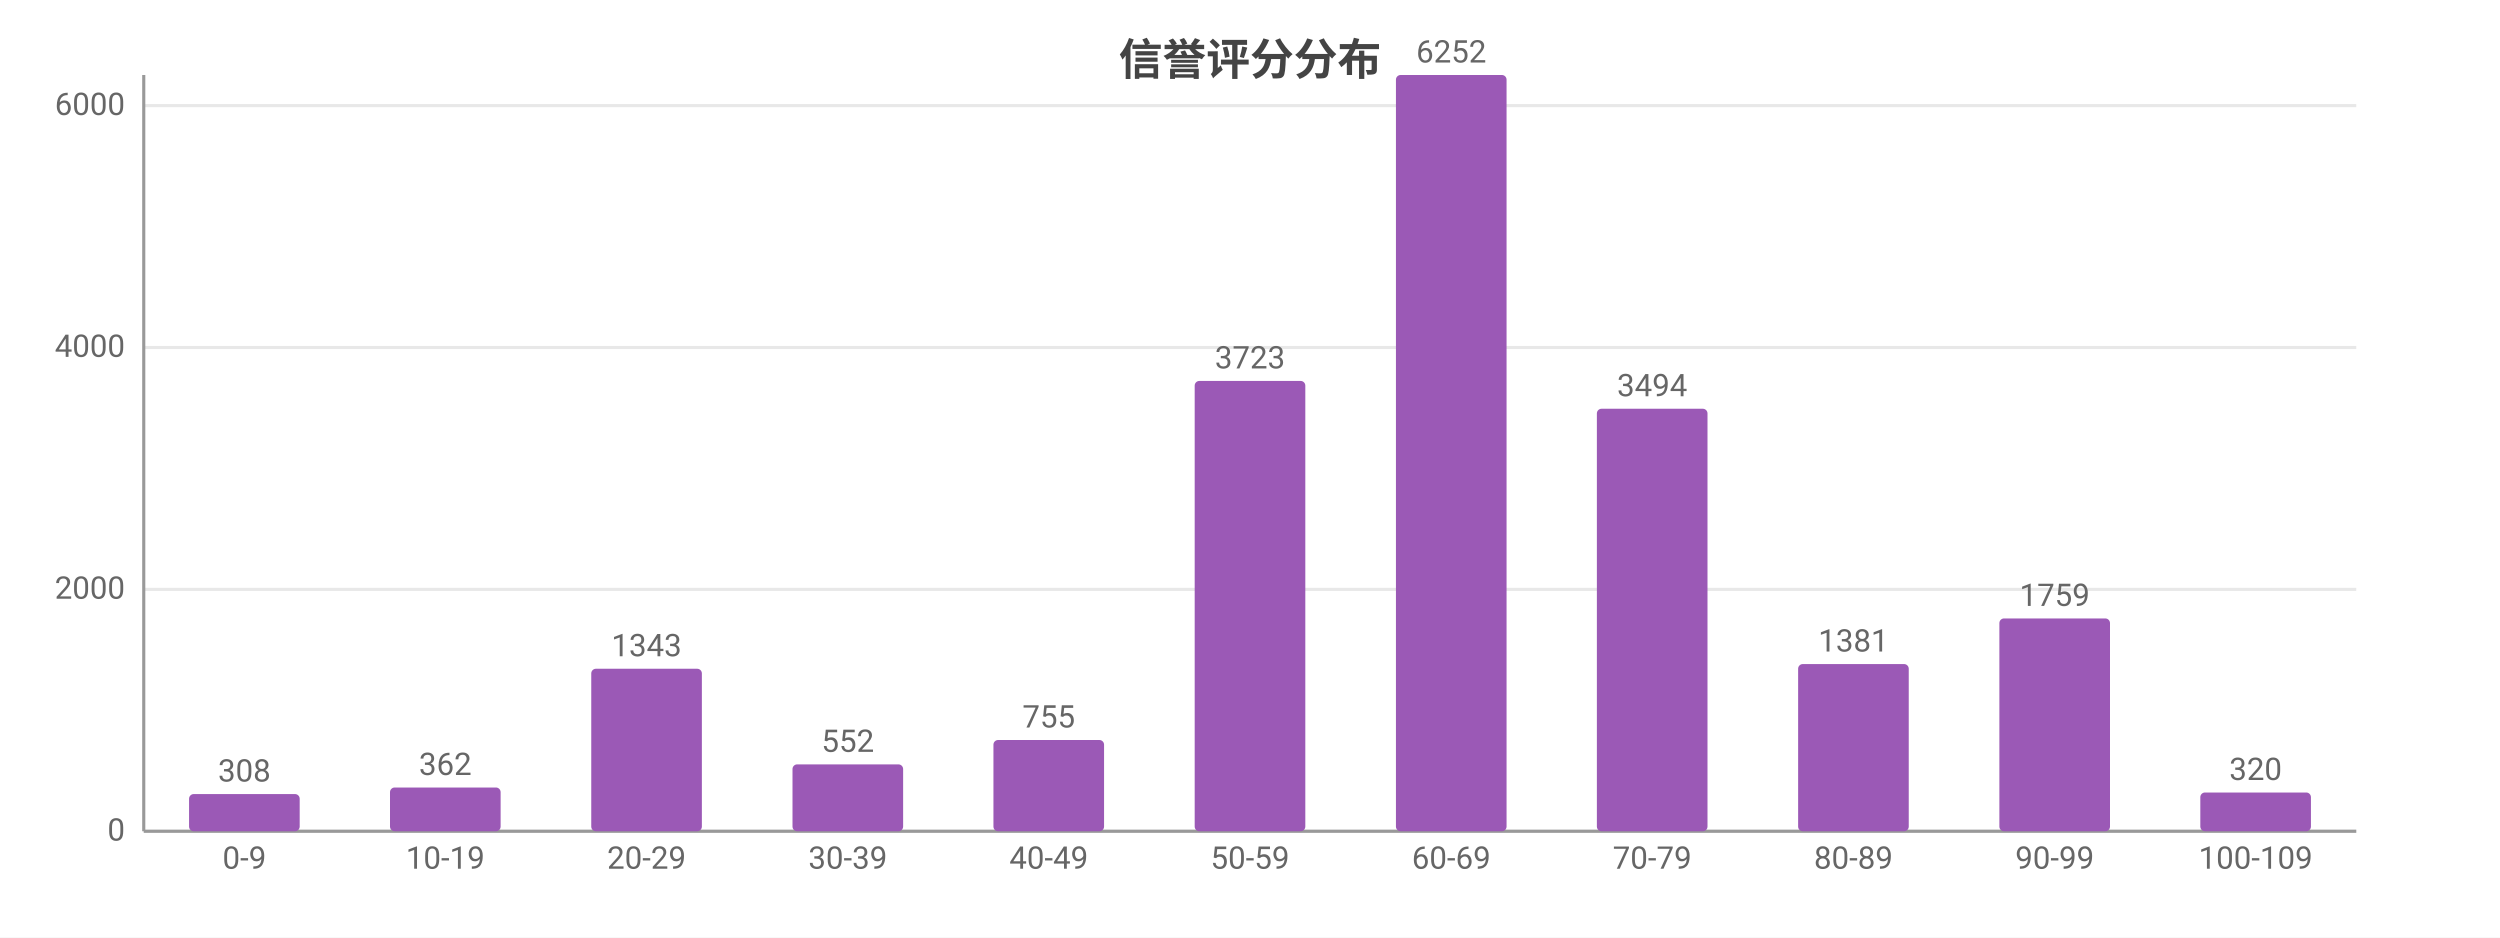
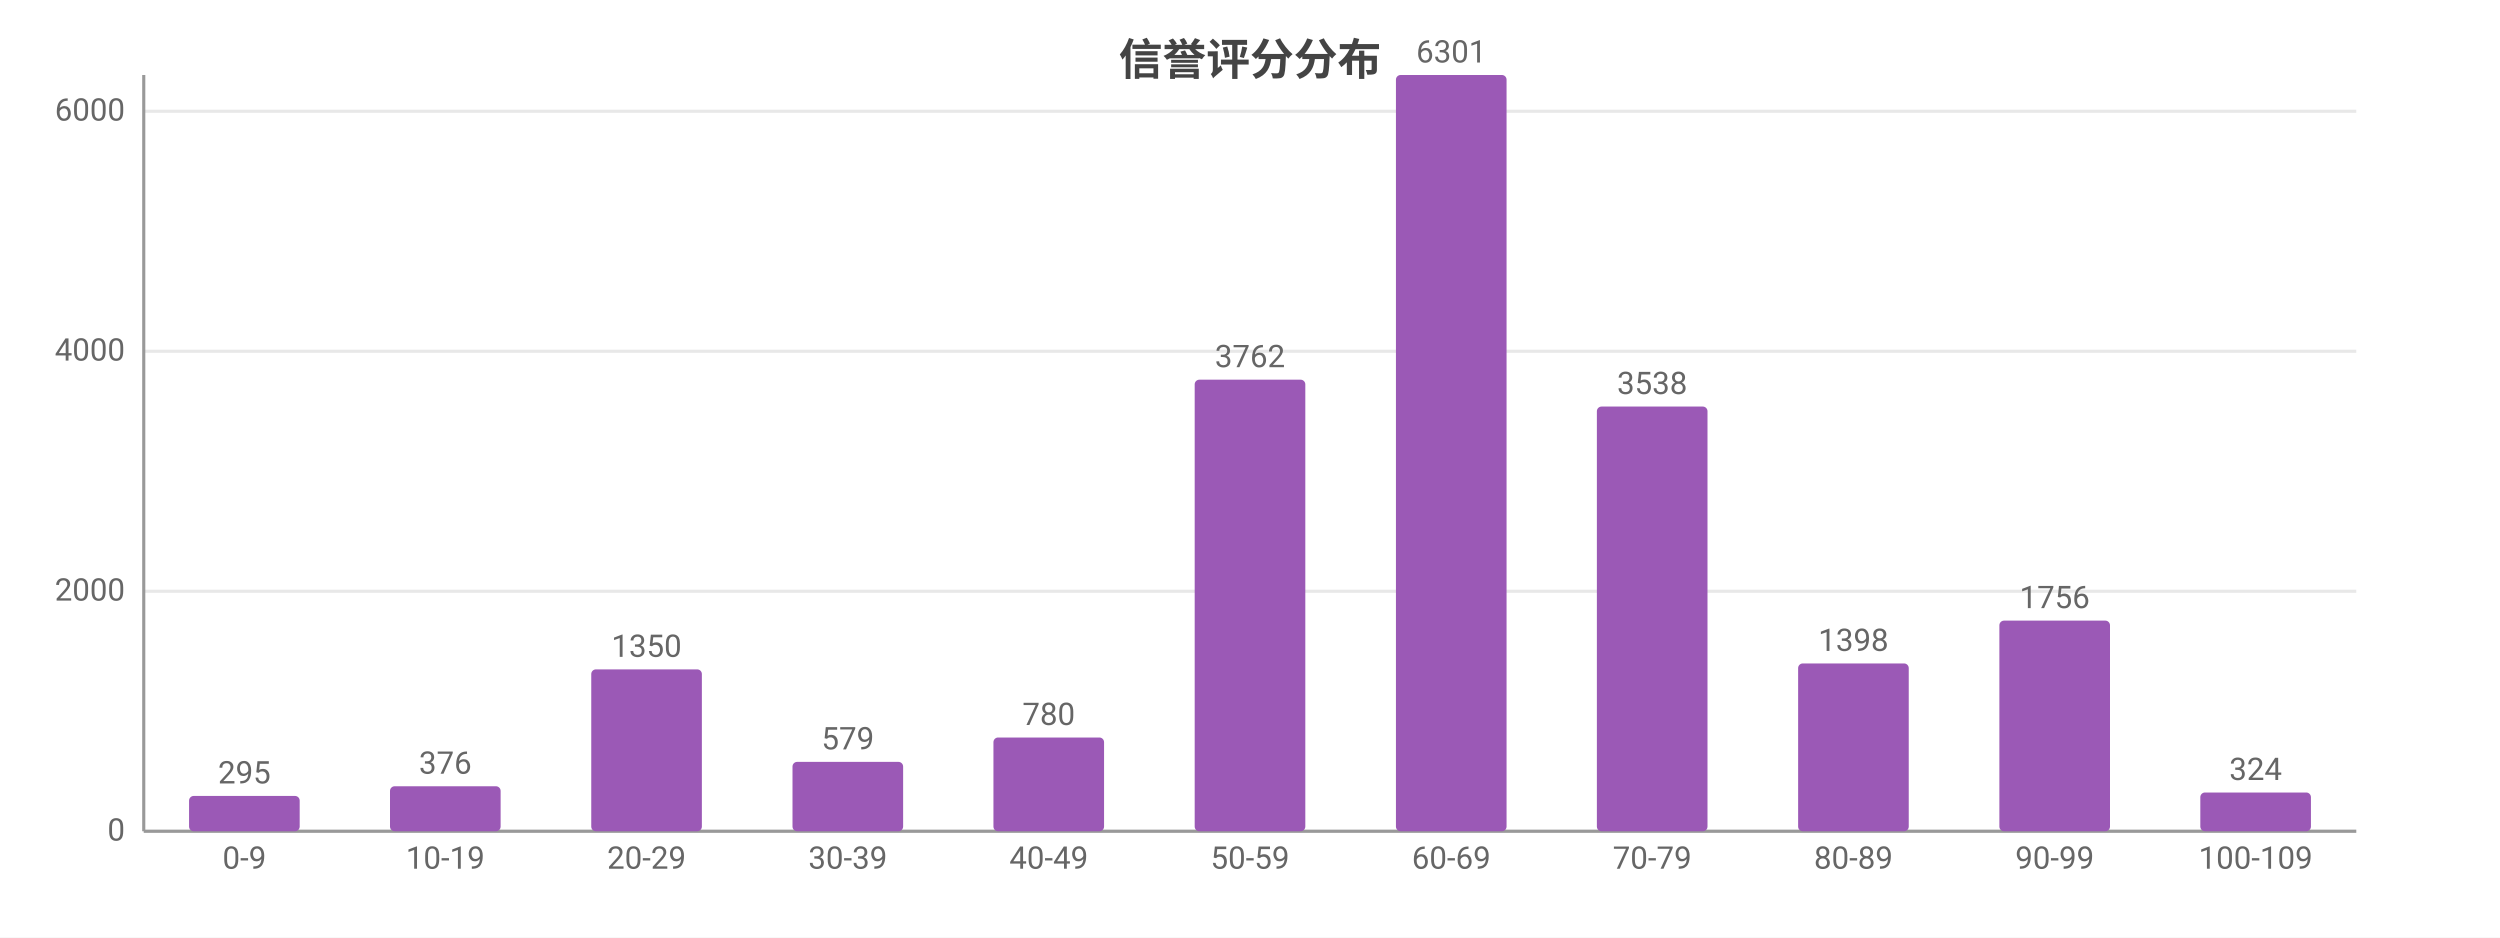
<svg xmlns="http://www.w3.org/2000/svg" width="800" height="300" viewBox="0 0 800 300">
  <rect width="800" height="300" fill="#ffffff" />
  <style>text{font-family:system-ui,-apple-system,'Segoe UI',Roboto,'PingFang SC','Microsoft YaHei','Noto Sans CJK SC',sans-serif}.g{stroke:#e8e8e8;stroke-width:1}.a{stroke:#999;stroke-width:1}.t{font-size:10px;fill:#666}.m{font-size:10px;text-anchor:middle;fill:#666}.e{font-size:10px;text-anchor:end;fill:#666}.l{font-size:11px;fill:#333}.tt{font-size:14px;font-weight:600;text-anchor:middle;fill:#444}.em{font-size:13px;text-anchor:middle;fill:#999}</style>
  <text class="tt" x="400.0" y="24">信誉评分分布</text>
  <line class="g" x1="46" y1="266" x2="754" y2="266" />
  <text class="e" x="40" y="269">0</text>
-   <line class="g" x1="46" y1="188.6" x2="754" y2="188.6" />
-   <text class="e" x="40" y="191.6">2000</text>
-   <line class="g" x1="46" y1="111.2" x2="754" y2="111.2" />
-   <text class="e" x="40" y="114.2">4000</text>
-   <line class="g" x1="46" y1="33.8" x2="754" y2="33.8" />
-   <text class="e" x="40" y="36.8">6000</text>
+   <line class="g" x1="46" y1="189.2" x2="754" y2="189.2" />
+   <text class="e" x="40" y="192.2">2000</text>
+   <line class="g" x1="46" y1="112.4" x2="754" y2="112.4" />
+   <text class="e" x="40" y="115.4">4000</text>
+   <line class="g" x1="46" y1="35.6" x2="754" y2="35.6" />
+   <text class="e" x="40" y="38.6">6000</text>
  <line class="a" x1="46" y1="24" x2="46" y2="266" />
  <line class="a" x1="46" y1="266" x2="754" y2="266" />
-   <rect x="60.5" y="254.1" width="35.4" height="11.9" fill="#9b59b6" rx="1.5" />
-   <text class="m" x="78.2" y="250.1">308</text>
+   <rect x="60.5" y="254.7" width="35.4" height="11.3" fill="#9b59b6" rx="1.5" />
+   <text class="m" x="78.2" y="250.7">295</text>
  <text class="m" x="78.2" y="278">0-9</text>
-   <rect x="124.8" y="252.0" width="35.4" height="14.0" fill="#9b59b6" rx="1.5" />
-   <text class="m" x="142.5" y="248.0">362</text>
+   <rect x="124.8" y="251.6" width="35.4" height="14.4" fill="#9b59b6" rx="1.5" />
+   <text class="m" x="142.5" y="247.6">376</text>
  <text class="m" x="142.5" y="278">10-19</text>
-   <rect x="189.2" y="214.0" width="35.4" height="52.0" fill="#9b59b6" rx="1.5" />
-   <text class="m" x="206.9" y="210.0">1343</text>
+   <rect x="189.2" y="214.2" width="35.4" height="51.8" fill="#9b59b6" rx="1.5" />
+   <text class="m" x="206.9" y="210.2">1350</text>
  <text class="m" x="206.9" y="278">20-29</text>
-   <rect x="253.6" y="244.6" width="35.4" height="21.4" fill="#9b59b6" rx="1.5" />
-   <text class="m" x="271.3" y="240.6">552</text>
+   <rect x="253.6" y="243.8" width="35.4" height="22.2" fill="#9b59b6" rx="1.5" />
+   <text class="m" x="271.3" y="239.8">579</text>
  <text class="m" x="271.3" y="278">30-39</text>
-   <rect x="317.9" y="236.8" width="35.4" height="29.2" fill="#9b59b6" rx="1.5" />
-   <text class="m" x="335.6" y="232.8">755</text>
+   <rect x="317.9" y="236.0" width="35.4" height="30.0" fill="#9b59b6" rx="1.5" />
+   <text class="m" x="335.6" y="232.0">780</text>
  <text class="m" x="335.6" y="278">40-49</text>
-   <rect x="382.3" y="121.9" width="35.4" height="144.1" fill="#9b59b6" rx="1.5" />
-   <text class="m" x="400" y="117.9">3723</text>
+   <rect x="382.3" y="121.5" width="35.4" height="144.5" fill="#9b59b6" rx="1.5" />
+   <text class="m" x="400" y="117.5">3762</text>
  <text class="m" x="400" y="278">50-59</text>
  <rect x="446.7" y="24" width="35.4" height="242" fill="#9b59b6" rx="1.5" />
-   <text class="m" x="464.4" y="20">6252</text>
+   <text class="m" x="464.4" y="20">6301</text>
  <text class="m" x="464.4" y="278">60-69</text>
-   <rect x="511.0" y="130.8" width="35.4" height="135.2" fill="#9b59b6" rx="1.5" />
-   <text class="m" x="528.7" y="126.8">3494</text>
+   <rect x="511.0" y="130.1" width="35.4" height="135.9" fill="#9b59b6" rx="1.5" />
+   <text class="m" x="528.7" y="126.1">3538</text>
  <text class="m" x="528.7" y="278">70-79</text>
-   <rect x="575.4" y="212.5" width="35.4" height="53.5" fill="#9b59b6" rx="1.5" />
-   <text class="m" x="593.1" y="208.5">1381</text>
+   <rect x="575.4" y="212.3" width="35.4" height="53.7" fill="#9b59b6" rx="1.5" />
+   <text class="m" x="593.1" y="208.3">1398</text>
  <text class="m" x="593.1" y="278">80-89</text>
-   <rect x="639.8" y="197.9" width="35.4" height="68.1" fill="#9b59b6" rx="1.5" />
-   <text class="m" x="657.5" y="193.9">1759</text>
+   <rect x="639.8" y="198.6" width="35.4" height="67.4" fill="#9b59b6" rx="1.5" />
+   <text class="m" x="657.5" y="194.6">1756</text>
  <text class="m" x="657.5" y="278">90-99</text>
  <rect x="704.1" y="253.6" width="35.4" height="12.4" fill="#9b59b6" rx="1.5" />
-   <text class="m" x="721.8" y="249.6">320</text>
+   <text class="m" x="721.8" y="249.6">324</text>
  <text class="m" x="721.8" y="278">100-109</text>
</svg>
